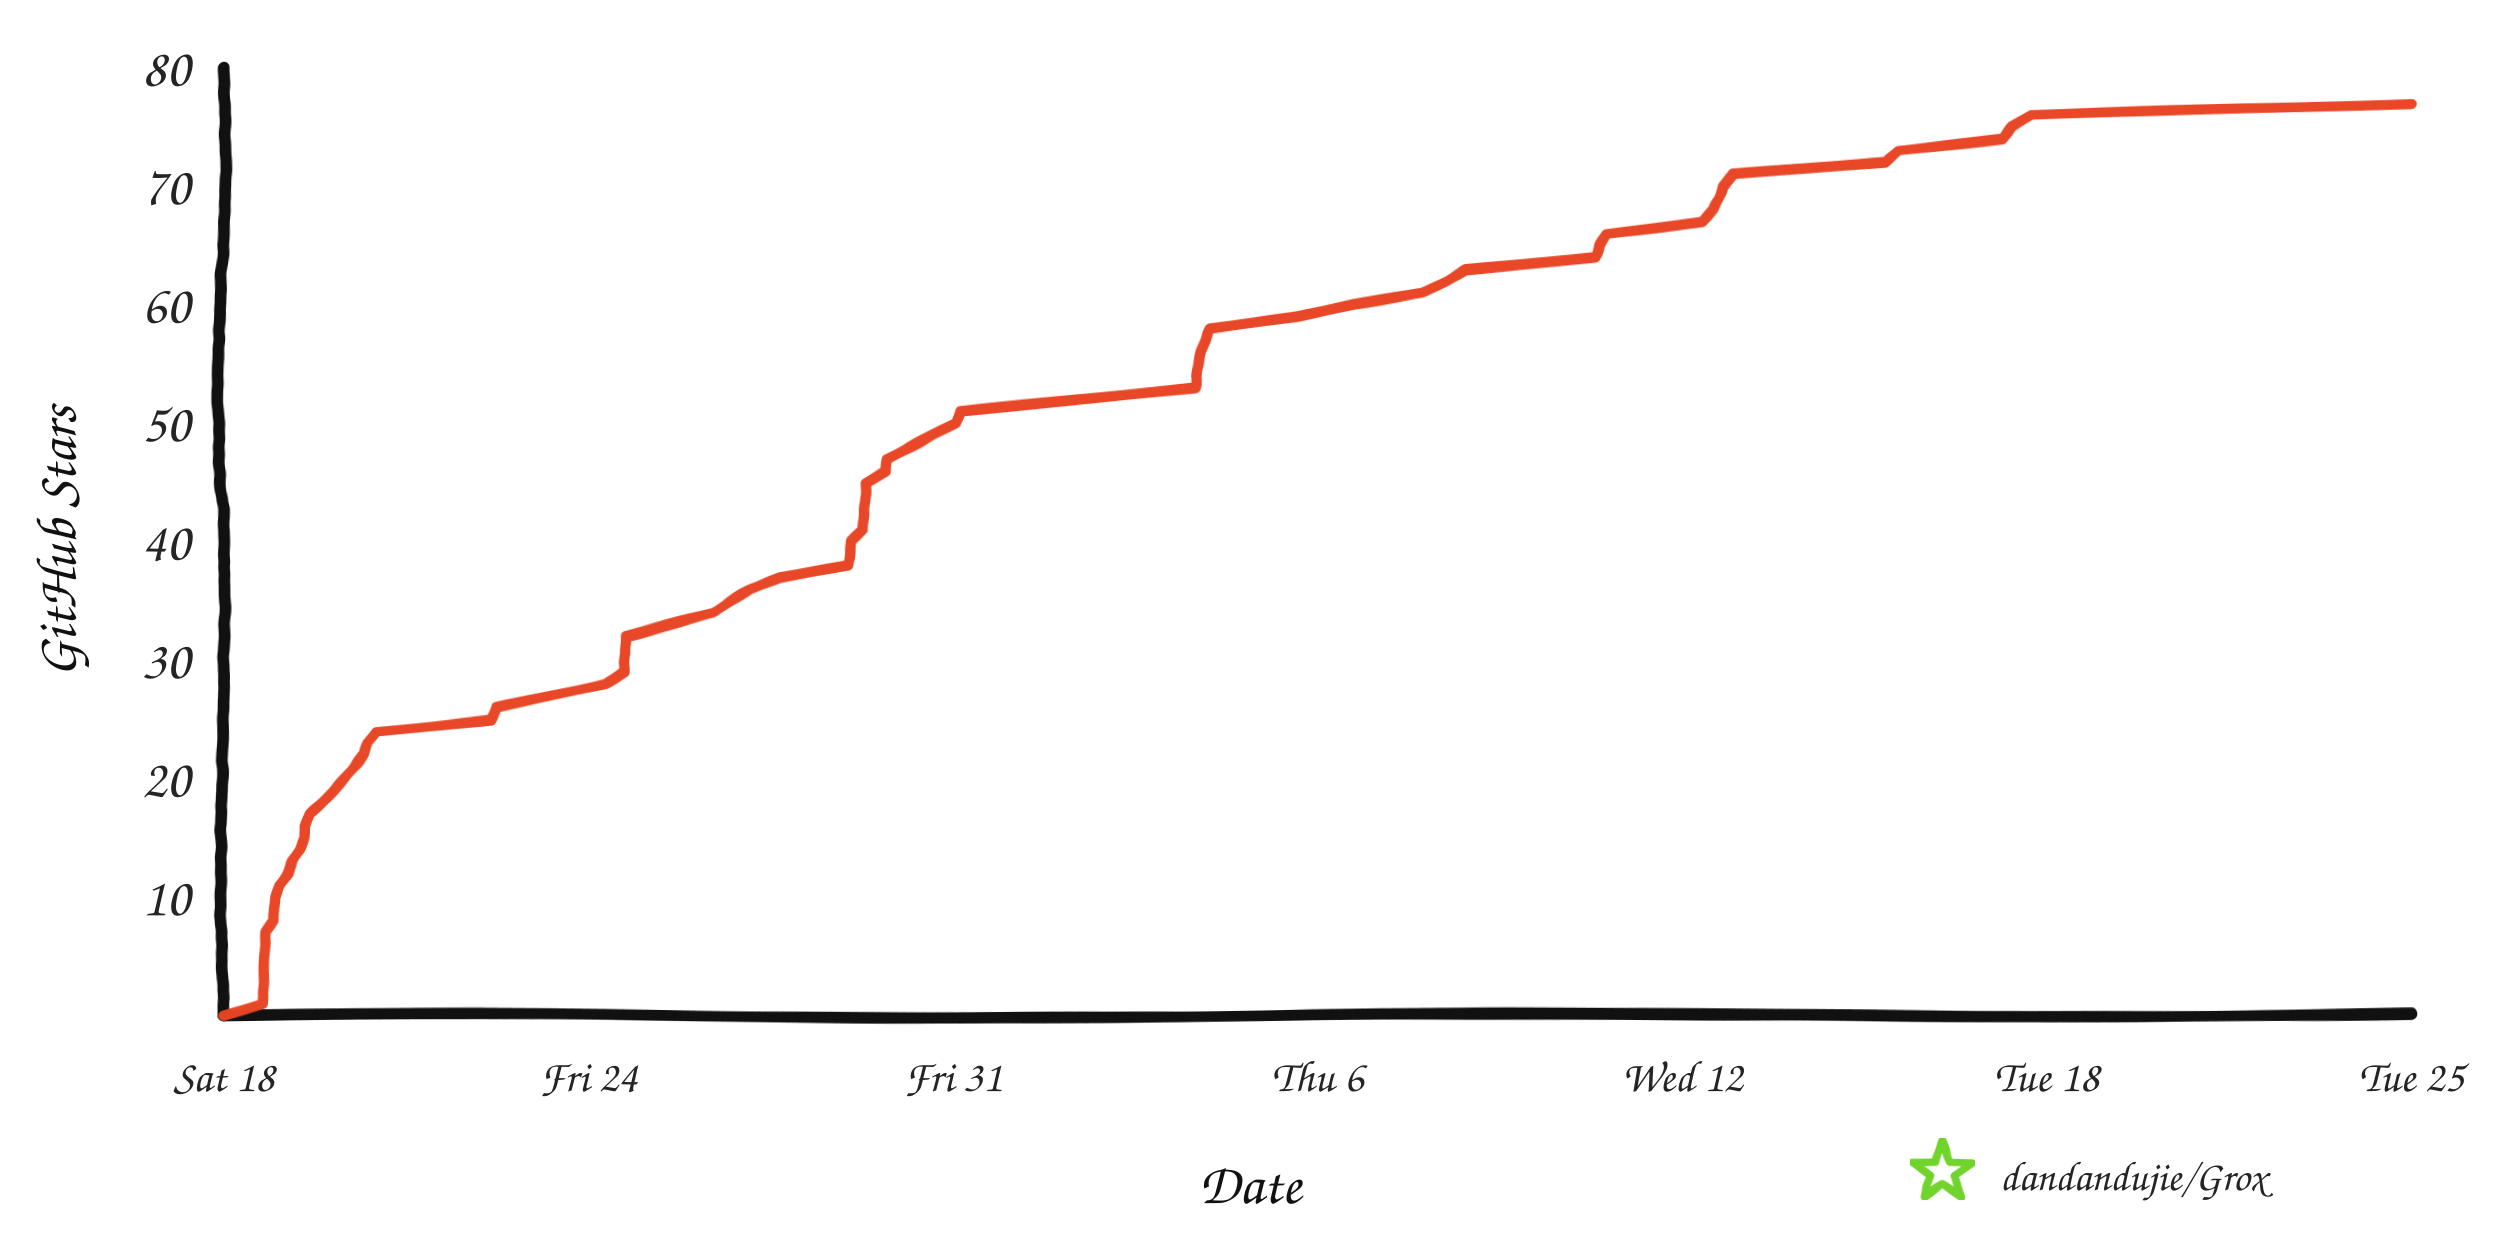
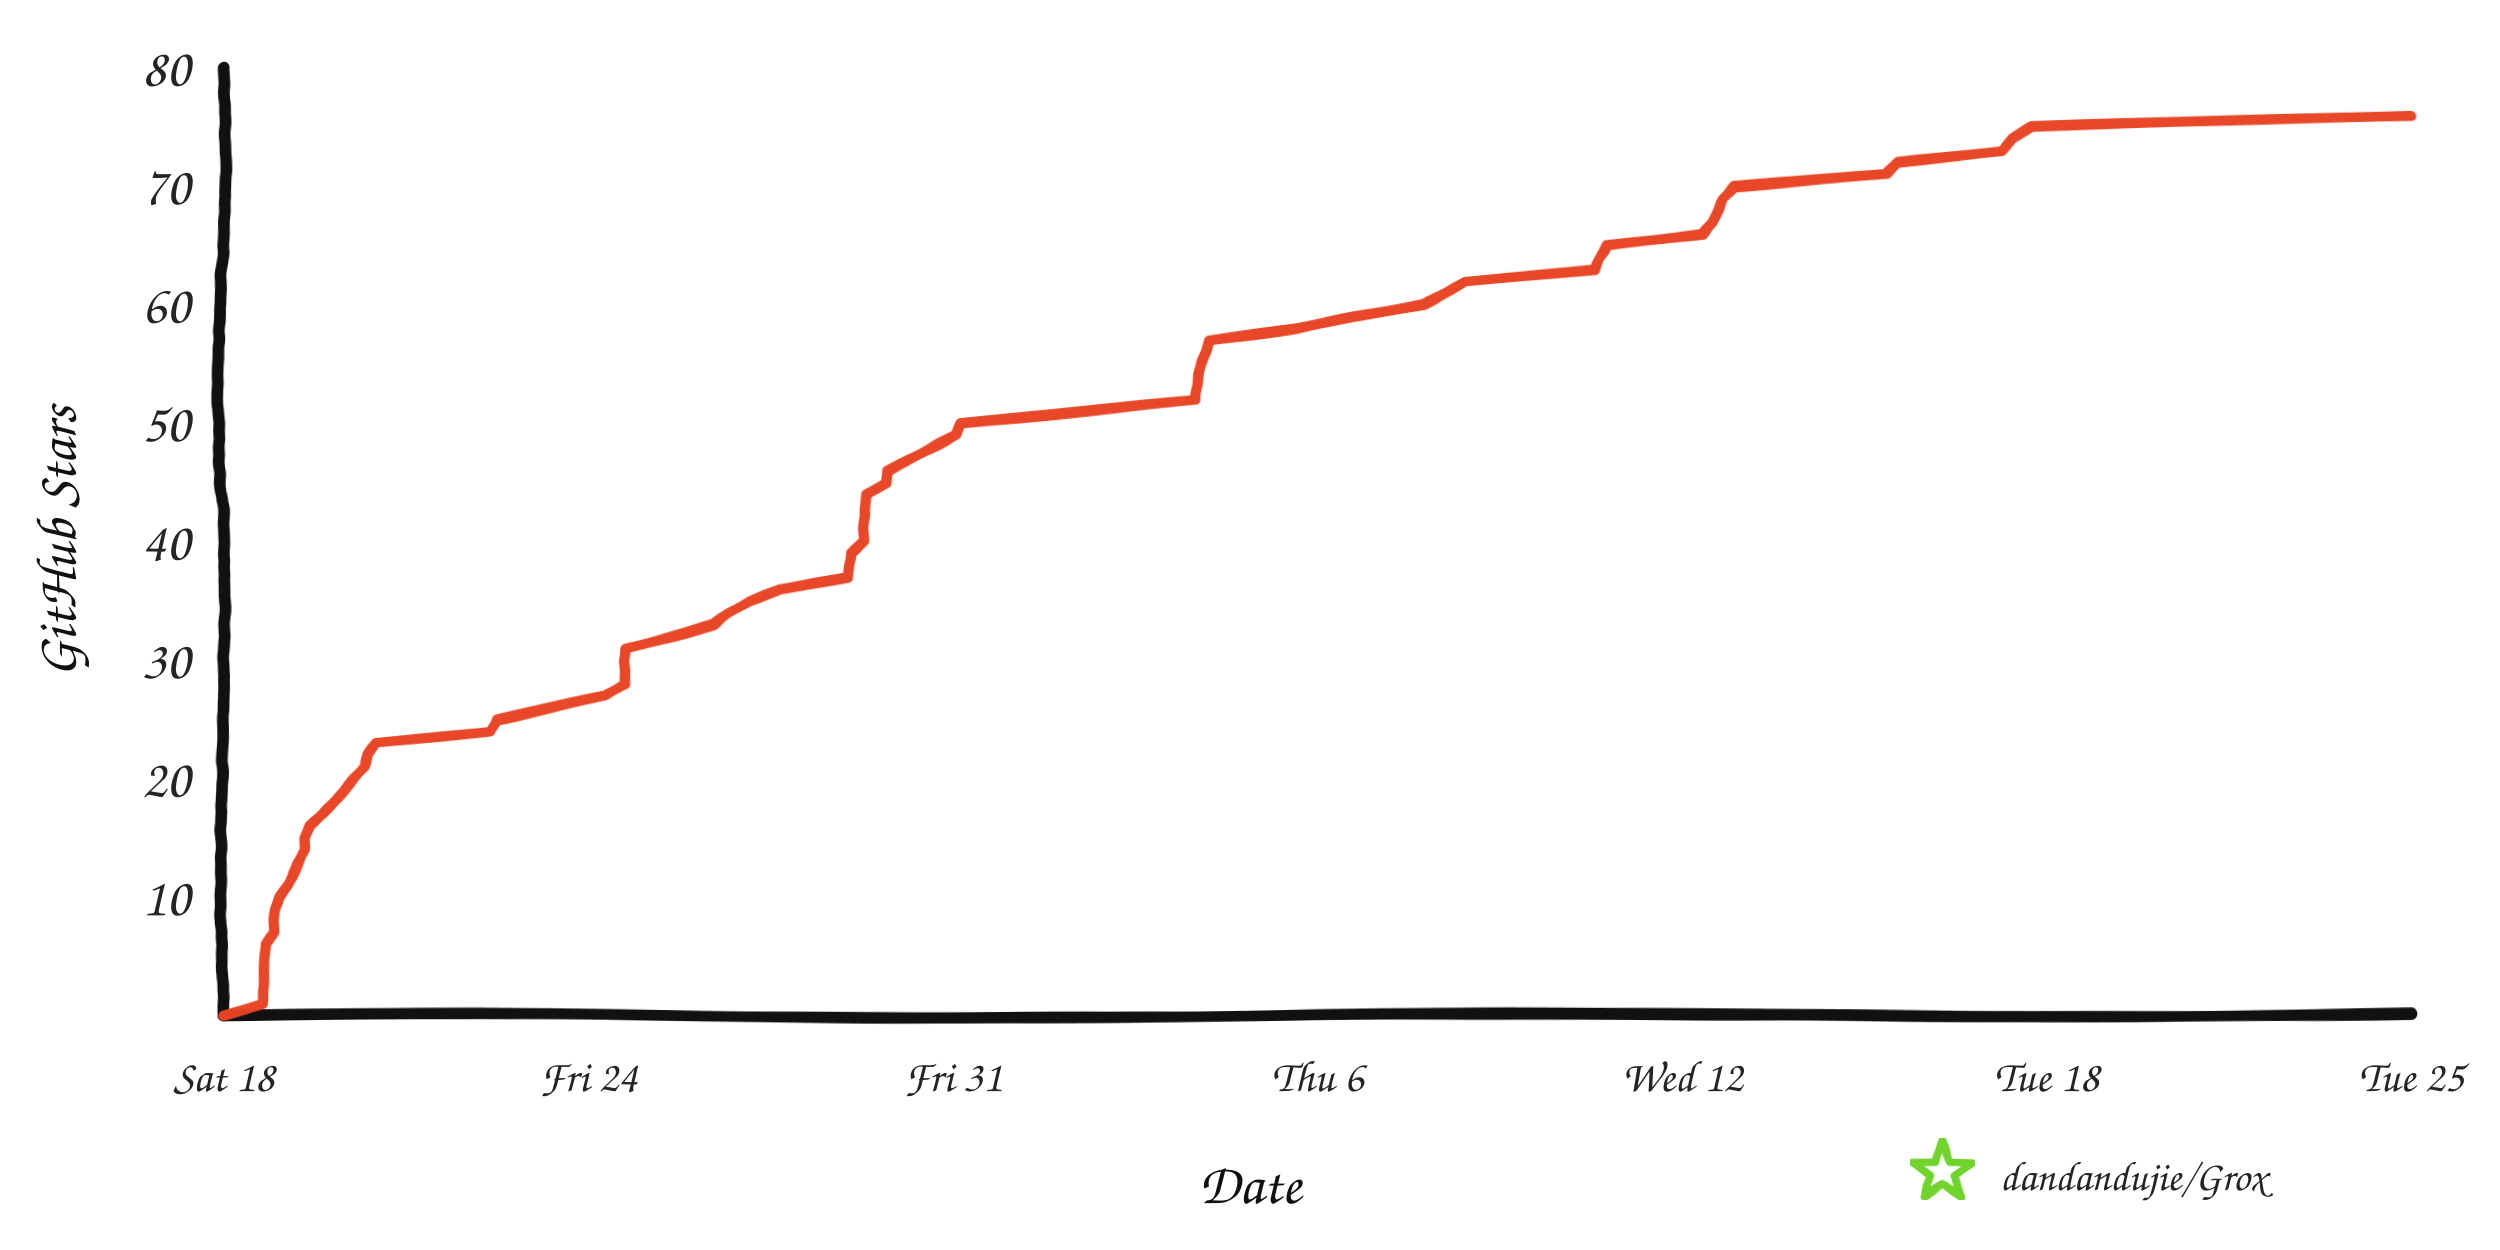
<svg xmlns="http://www.w3.org/2000/svg" width="960" height="480" viewBox="0 0 960 480" role="img" aria-labelledby="title desc">
  <defs>
    <filter id="rough" x="-4%" y="-4%" width="108%" height="108%">
      <feTurbulence type="fractalNoise" baseFrequency="0.008 0.12" numOctaves="2" seed="17" result="noise" />
      <feDisplacementMap in="SourceGraphic" in2="noise" scale="1.6" xChannelSelector="R" yChannelSelector="G" />
    </filter>
  </defs>
  <rect width="960" height="480" fill="#ffffff" />
  <g filter="url(#rough)" fill="none" stroke-linecap="round" stroke-linejoin="round">
    <path d="M 86 390 C 225 387, 336 393, 478 390 S 720 393, 926 389" stroke="#111111" stroke-width="4.5" />
    <path d="M 86 390 C 82 322, 89 254, 85 188 S 89 88, 86 26" stroke="#111111" stroke-width="4.5" />
-     <path d="M 86.0 390.0 L 100.9 385.4 L 100.9 380.9 L 101.2 376.4 L 101.4 371.8 L 101.5 367.3 L 101.6 362.7 L 101.8 358.1 L 105.2 353.6 L 105.3 349.1 L 105.7 344.5 L 107.2 339.9 L 110.4 335.4 L 112.5 330.9 L 115.2 326.3 L 117.0 321.8 L 117.1 317.2 L 118.9 312.6 L 123.8 308.1 L 128.1 303.6 L 132.1 299.0 L 135.8 294.4 L 139.7 289.9 L 141.3 285.4 L 144.6 280.8 L 188.5 276.3 L 190.7 271.7 L 212.3 267.1 L 232.4 262.6 L 239.8 258.1 L 240.0 253.5 L 240.0 248.9 L 240.1 244.4 L 257.6 239.8 L 274.3 235.3 L 280.2 230.8 L 287.8 226.2 L 299.2 221.7 L 325.7 217.1 L 326.1 212.6 L 326.5 208.0 L 331.5 203.5 L 331.7 198.9 L 332.0 194.3 L 332.3 189.8 L 332.4 185.3 L 340.2 180.7 L 340.9 176.2 L 349.7 171.6 L 358.4 167.0 L 367.2 162.5 L 369.0 158.0 L 413.9 153.4 L 459.1 148.8 L 459.4 144.3 L 460.1 139.8 L 461.1 135.2 L 463.2 130.6 L 464.6 126.1 L 497.8 121.6 L 519.3 117.0 L 546.3 112.4 L 555.4 107.9 L 562.7 103.4 L 612.6 98.8 L 614.2 94.3 L 617.1 89.7 L 653.6 85.1 L 657.6 80.6 L 659.8 76.1 L 661.4 71.5 L 665.5 66.9 L 724.2 62.4 L 728.9 57.9 L 769.0 53.3 L 772.5 48.8 L 780.1 44.2 L 926.0 39.6 L 926.0 39.6" stroke="#e84424" stroke-width="4" opacity="0.98" />
+     <path d="M 86.0 390.0 L 100.9 385.4 L 100.9 380.9 L 101.2 376.4 L 101.5 371.8 L 101.6 367.3 L 101.8 362.7 L 105.2 358.1 L 105.3 353.6 L 105.7 349.1 L 107.2 344.5 L 110.4 339.9 L 112.5 335.4 L 115.2 330.9 L 117.0 326.3 L 117.1 321.8 L 118.9 317.2 L 123.8 312.6 L 128.1 308.1 L 132.1 303.6 L 135.8 299.0 L 139.7 294.4 L 141.3 289.9 L 144.6 285.4 L 188.5 280.8 L 190.7 276.3 L 212.3 271.7 L 232.4 267.1 L 239.8 262.6 L 240.0 258.1 L 240.0 253.5 L 240.1 248.9 L 257.6 244.4 L 274.3 239.8 L 280.2 235.3 L 287.8 230.8 L 299.2 226.2 L 325.7 221.7 L 326.1 217.1 L 326.5 212.6 L 331.5 208.0 L 331.7 203.5 L 332.0 198.9 L 332.3 194.3 L 332.4 189.8 L 340.2 185.3 L 340.9 180.7 L 349.7 176.2 L 358.4 171.6 L 367.2 167.0 L 369.0 162.5 L 413.9 158.0 L 459.1 153.4 L 459.4 148.8 L 460.1 144.3 L 461.1 139.8 L 463.2 135.2 L 464.6 130.6 L 497.8 126.1 L 519.3 121.6 L 546.3 117.0 L 555.4 112.4 L 562.7 107.9 L 612.6 103.4 L 614.2 98.8 L 617.1 94.3 L 653.6 89.7 L 657.6 85.1 L 659.8 80.6 L 661.4 76.1 L 665.5 71.5 L 724.2 66.9 L 728.9 62.4 L 769.0 57.9 L 772.5 53.3 L 780.1 48.8 L 926.0 44.2 L 926.0 44.2" stroke="#e84424" stroke-width="4" opacity="0.98" />
  </g>
  <text x="73" y="351.5" text-anchor="end" fill="#242424" font-family="'Comic Sans MS','Segoe Print','Bradley Hand',cursive" font-size="21">10</text>
  <text x="73" y="306.0" text-anchor="end" fill="#242424" font-family="'Comic Sans MS','Segoe Print','Bradley Hand',cursive" font-size="21">20</text>
  <text x="73" y="260.5" text-anchor="end" fill="#242424" font-family="'Comic Sans MS','Segoe Print','Bradley Hand',cursive" font-size="21">30</text>
  <text x="73" y="215.0" text-anchor="end" fill="#242424" font-family="'Comic Sans MS','Segoe Print','Bradley Hand',cursive" font-size="21">40</text>
  <text x="73" y="169.5" text-anchor="end" fill="#242424" font-family="'Comic Sans MS','Segoe Print','Bradley Hand',cursive" font-size="21">50</text>
  <text x="73" y="124.0" text-anchor="end" fill="#242424" font-family="'Comic Sans MS','Segoe Print','Bradley Hand',cursive" font-size="21">60</text>
  <text x="73" y="78.5" text-anchor="end" fill="#242424" font-family="'Comic Sans MS','Segoe Print','Bradley Hand',cursive" font-size="21">70</text>
  <text x="73" y="33.0" text-anchor="end" fill="#242424" font-family="'Comic Sans MS','Segoe Print','Bradley Hand',cursive" font-size="21">80</text>
  <text x="86.0" y="419" text-anchor="middle" fill="#242424" font-family="'Comic Sans MS','Segoe Print','Bradley Hand',cursive" font-size="17">Sat 18</text>
  <text x="226.0" y="419" text-anchor="middle" fill="#242424" font-family="'Comic Sans MS','Segoe Print','Bradley Hand',cursive" font-size="17">Fri 24</text>
  <text x="366.0" y="419" text-anchor="middle" fill="#242424" font-family="'Comic Sans MS','Segoe Print','Bradley Hand',cursive" font-size="17">Fri 31</text>
  <text x="506.0" y="419" text-anchor="middle" fill="#242424" font-family="'Comic Sans MS','Segoe Print','Bradley Hand',cursive" font-size="17">Thu 6</text>
  <text x="646.0" y="419" text-anchor="middle" fill="#242424" font-family="'Comic Sans MS','Segoe Print','Bradley Hand',cursive" font-size="17">Wed 12</text>
  <text x="786.0" y="419" text-anchor="middle" fill="#242424" font-family="'Comic Sans MS','Segoe Print','Bradley Hand',cursive" font-size="17">Tue 18</text>
  <text x="926.0" y="419" text-anchor="middle" fill="#242424" font-family="'Comic Sans MS','Segoe Print','Bradley Hand',cursive" font-size="17">Tue 25</text>
  <text x="480" y="462" text-anchor="middle" fill="#111111" font-family="'Comic Sans MS','Segoe Print','Bradley Hand',cursive" font-size="22">Date</text>
  <text x="29" y="208" text-anchor="middle" fill="#111111" font-family="'Comic Sans MS','Segoe Print','Bradley Hand',cursive" font-size="22" transform="rotate(-90 29 208)">GitHub Stars</text>
  <polygon points="746.0,438.0 748.8,446.1 757.4,446.3 750.6,451.5 753.1,459.7 746.0,454.8 738.9,459.7 741.4,451.5 734.6,446.3 743.2,446.1" fill="none" stroke="#70d42c" stroke-width="3" stroke-linejoin="round" filter="url(#rough)" />
  <text x="768" y="457" fill="#242424" font-family="'Comic Sans MS','Segoe Print','Bradley Hand',cursive" font-size="16">dandandujie/Grox</text>
</svg>
